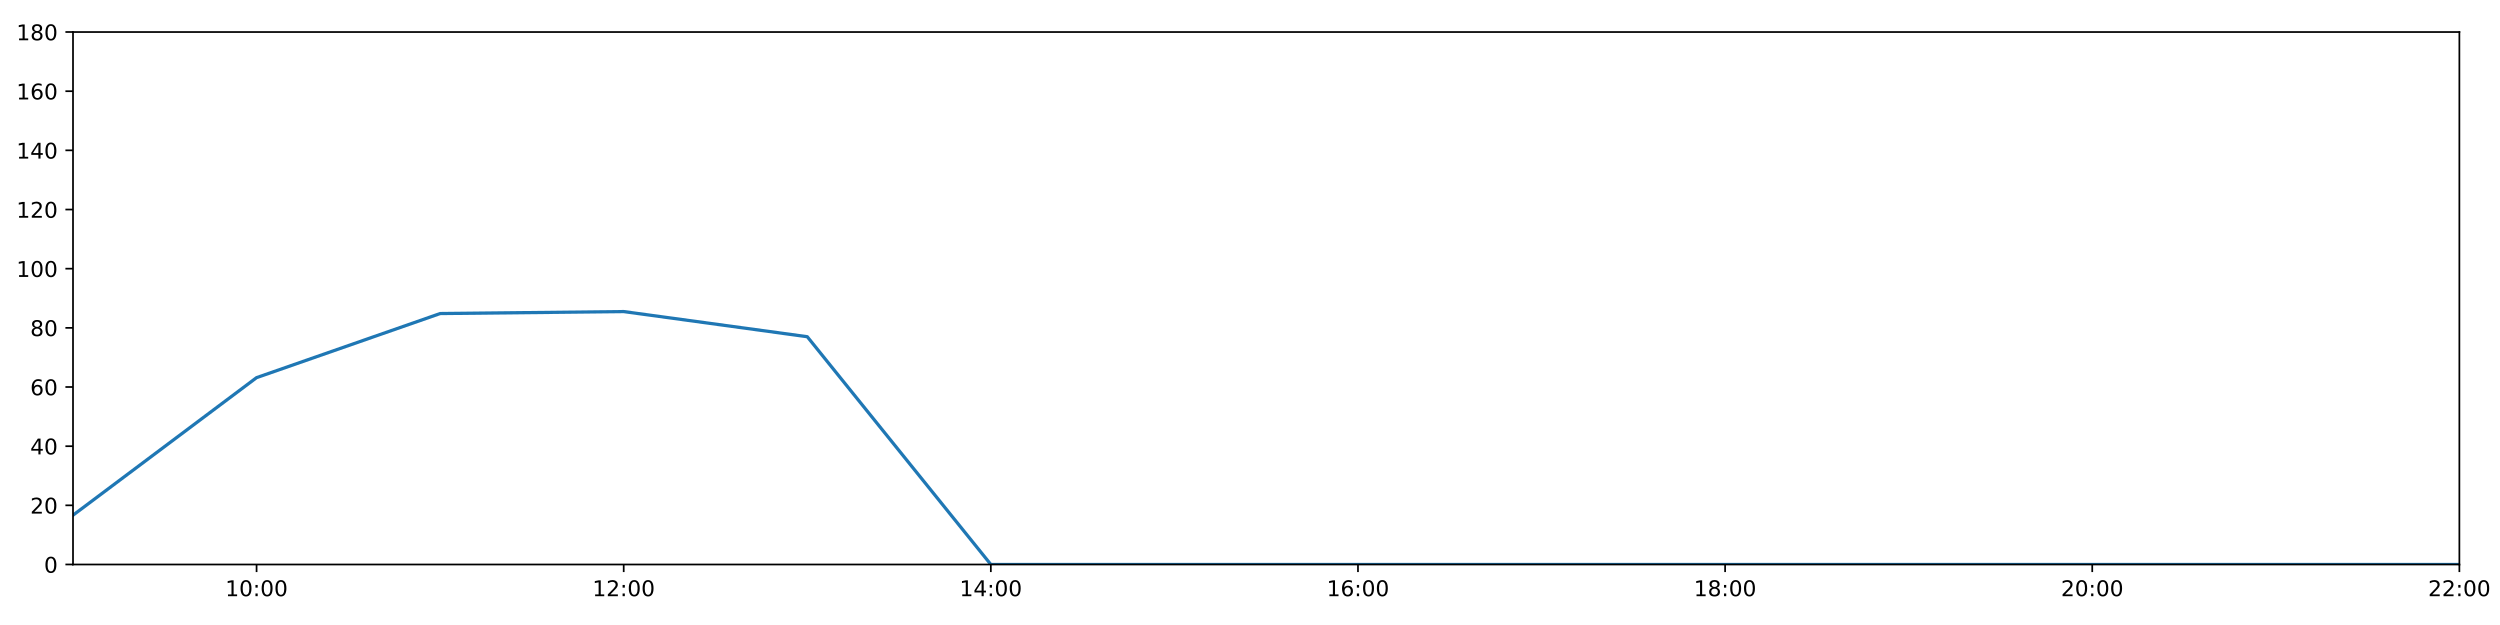
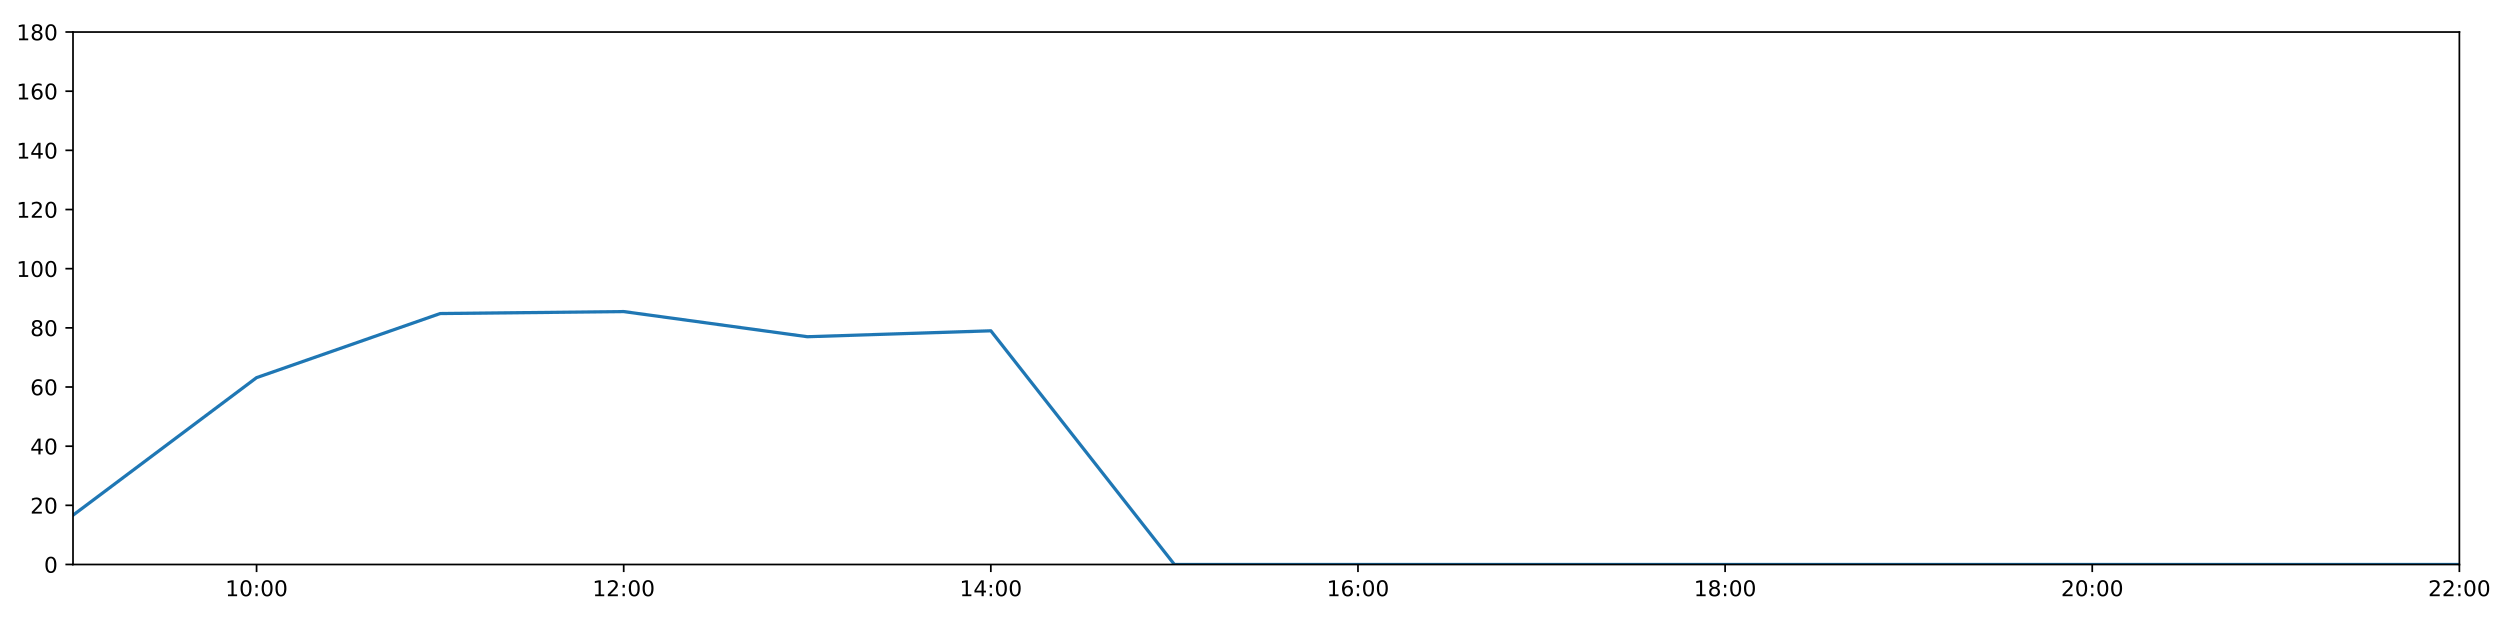
<svg xmlns="http://www.w3.org/2000/svg" xmlns:xlink="http://www.w3.org/1999/xlink" height="288pt" version="1.1" viewBox="0 0 1152 288" width="1152pt">
  <defs>
    <style type="text/css">
*{stroke-linecap:butt;stroke-linejoin:round;}
  </style>
  </defs>
  <g id="figure_1">
    <g id="patch_1">
      <path d="M 0 288  L 1152 288  L 1152 0  L 0 0  z " style="fill:#ffffff;" />
    </g>
    <g id="axes_1">
      <g id="patch_2">
        <path d="M 33.64 260.12  L 1133.28 260.12  L 1133.28 14.76  L 33.64 14.76  z " style="fill:#ffffff;" />
      </g>
      <g id="matplotlib.axis_1">
        <g id="xtick_1">
          <g id="line2d_1">
            <defs>
-               <path d="M 0 0  L 0 3.5  " id="m77e82c062b" style="stroke:#000000;stroke-width:0.8;" />
-             </defs>
-             <g>
-               <use style="stroke:#000000;stroke-width:0.8;" x="118.228" xlink:href="#m77e82c062b" y="260.12" />
+               <path d="M 0 0  L 0 3.5  " id="m1f8c65f22f" style="stroke:#000000;stroke-width:0.8;" />
+             </defs>
+             <g>
+               <use style="stroke:#000000;stroke-width:0.8;" x="118.228" xlink:href="#m1f8c65f22f" y="260.12" />
            </g>
          </g>
          <g id="text_1">
            <defs>
              <path d="M 12.406 8.297  L 28.516 8.297  L 28.516 63.922  L 10.984 60.406  L 10.984 69.391  L 28.422 72.906  L 38.281 72.906  L 38.281 8.297  L 54.391 8.297  L 54.391 0  L 12.406 0  z " id="DejaVuSans-49" />
              <path d="M 31.781 66.406  Q 24.172 66.406 20.328 58.906  Q 16.5 51.422 16.5 36.375  Q 16.5 21.391 20.328 13.891  Q 24.172 6.391 31.781 6.391  Q 39.453 6.391 43.281 13.891  Q 47.125 21.391 47.125 36.375  Q 47.125 51.422 43.281 58.906  Q 39.453 66.406 31.781 66.406  z M 31.781 74.219  Q 44.047 74.219 50.516 64.516  Q 56.984 54.828 56.984 36.375  Q 56.984 17.969 50.516 8.266  Q 44.047 -1.422 31.781 -1.422  Q 19.531 -1.422 13.062 8.266  Q 6.594 17.969 6.594 36.375  Q 6.594 54.828 13.062 64.516  Q 19.531 74.219 31.781 74.219  z " id="DejaVuSans-48" />
              <path d="M 11.719 12.406  L 22.016 12.406  L 22.016 0  L 11.719 0  z M 11.719 51.703  L 22.016 51.703  L 22.016 39.312  L 11.719 39.312  z " id="DejaVuSans-58" />
            </defs>
            <g transform="translate(103.8183 274.7184)scale(0.1 -0.1)">
              <use xlink:href="#DejaVuSans-49" />
              <use x="63.623" xlink:href="#DejaVuSans-48" />
              <use x="127.246" xlink:href="#DejaVuSans-58" />
              <use x="160.938" xlink:href="#DejaVuSans-48" />
              <use x="224.561" xlink:href="#DejaVuSans-48" />
            </g>
          </g>
        </g>
        <g id="xtick_2">
          <g id="line2d_2">
            <g>
-               <use style="stroke:#000000;stroke-width:0.8;" x="287.403" xlink:href="#m77e82c062b" y="260.12" />
+               <use style="stroke:#000000;stroke-width:0.8;" x="287.403" xlink:href="#m1f8c65f22f" y="260.12" />
            </g>
          </g>
          <g id="text_2">
            <defs>
              <path d="M 19.188 8.297  L 53.609 8.297  L 53.609 0  L 7.328 0  L 7.328 8.297  Q 12.938 14.109 22.625 23.891  Q 32.328 33.688 34.812 36.531  Q 39.547 41.844 41.422 45.531  Q 43.312 49.219 43.312 52.781  Q 43.312 58.594 39.234 62.25  Q 35.156 65.922 28.609 65.922  Q 23.969 65.922 18.812 64.312  Q 13.672 62.703 7.812 59.422  L 7.812 69.391  Q 13.766 71.781 18.938 73  Q 24.125 74.219 28.422 74.219  Q 39.75 74.219 46.484 68.547  Q 53.219 62.891 53.219 53.422  Q 53.219 48.922 51.531 44.891  Q 49.859 40.875 45.406 35.406  Q 44.188 33.984 37.641 27.219  Q 31.109 20.453 19.188 8.297  z " id="DejaVuSans-50" />
            </defs>
            <g transform="translate(272.9937 274.7184)scale(0.1 -0.1)">
              <use xlink:href="#DejaVuSans-49" />
              <use x="63.623" xlink:href="#DejaVuSans-50" />
              <use x="127.246" xlink:href="#DejaVuSans-58" />
              <use x="160.938" xlink:href="#DejaVuSans-48" />
              <use x="224.561" xlink:href="#DejaVuSans-48" />
            </g>
          </g>
        </g>
        <g id="xtick_3">
          <g id="line2d_3">
            <g>
-               <use style="stroke:#000000;stroke-width:0.8;" x="456.578" xlink:href="#m77e82c062b" y="260.12" />
+               <use style="stroke:#000000;stroke-width:0.8;" x="456.578" xlink:href="#m1f8c65f22f" y="260.12" />
            </g>
          </g>
          <g id="text_3">
            <defs>
              <path d="M 37.797 64.312  L 12.891 25.391  L 37.797 25.391  z M 35.203 72.906  L 47.609 72.906  L 47.609 25.391  L 58.016 25.391  L 58.016 17.188  L 47.609 17.188  L 47.609 0  L 37.797 0  L 37.797 17.188  L 4.891 17.188  L 4.891 26.703  z " id="DejaVuSans-52" />
            </defs>
            <g transform="translate(442.1691 274.7184)scale(0.1 -0.1)">
              <use xlink:href="#DejaVuSans-49" />
              <use x="63.623" xlink:href="#DejaVuSans-52" />
              <use x="127.246" xlink:href="#DejaVuSans-58" />
              <use x="160.938" xlink:href="#DejaVuSans-48" />
              <use x="224.561" xlink:href="#DejaVuSans-48" />
            </g>
          </g>
        </g>
        <g id="xtick_4">
          <g id="line2d_4">
            <g>
-               <use style="stroke:#000000;stroke-width:0.8;" x="625.754" xlink:href="#m77e82c062b" y="260.12" />
+               <use style="stroke:#000000;stroke-width:0.8;" x="625.754" xlink:href="#m1f8c65f22f" y="260.12" />
            </g>
          </g>
          <g id="text_4">
            <defs>
              <path d="M 33.016 40.375  Q 26.375 40.375 22.484 35.828  Q 18.609 31.297 18.609 23.391  Q 18.609 15.531 22.484 10.953  Q 26.375 6.391 33.016 6.391  Q 39.656 6.391 43.531 10.953  Q 47.406 15.531 47.406 23.391  Q 47.406 31.297 43.531 35.828  Q 39.656 40.375 33.016 40.375  z M 52.594 71.297  L 52.594 62.312  Q 48.875 64.062 45.094 64.984  Q 41.312 65.922 37.594 65.922  Q 27.828 65.922 22.672 59.328  Q 17.531 52.734 16.797 39.406  Q 19.672 43.656 24.016 45.922  Q 28.375 48.188 33.594 48.188  Q 44.578 48.188 50.953 41.516  Q 57.328 34.859 57.328 23.391  Q 57.328 12.156 50.688 5.359  Q 44.047 -1.422 33.016 -1.422  Q 20.359 -1.422 13.672 8.266  Q 6.984 17.969 6.984 36.375  Q 6.984 53.656 15.188 63.938  Q 23.391 74.219 37.203 74.219  Q 40.922 74.219 44.703 73.484  Q 48.484 72.75 52.594 71.297  z " id="DejaVuSans-54" />
            </defs>
            <g transform="translate(611.3445 274.7184)scale(0.1 -0.1)">
              <use xlink:href="#DejaVuSans-49" />
              <use x="63.623" xlink:href="#DejaVuSans-54" />
              <use x="127.246" xlink:href="#DejaVuSans-58" />
              <use x="160.938" xlink:href="#DejaVuSans-48" />
              <use x="224.561" xlink:href="#DejaVuSans-48" />
            </g>
          </g>
        </g>
        <g id="xtick_5">
          <g id="line2d_5">
            <g>
-               <use style="stroke:#000000;stroke-width:0.8;" x="794.929" xlink:href="#m77e82c062b" y="260.12" />
+               <use style="stroke:#000000;stroke-width:0.8;" x="794.929" xlink:href="#m1f8c65f22f" y="260.12" />
            </g>
          </g>
          <g id="text_5">
            <defs>
              <path d="M 31.781 34.625  Q 24.75 34.625 20.719 30.859  Q 16.703 27.094 16.703 20.516  Q 16.703 13.922 20.719 10.156  Q 24.75 6.391 31.781 6.391  Q 38.812 6.391 42.859 10.172  Q 46.922 13.969 46.922 20.516  Q 46.922 27.094 42.891 30.859  Q 38.875 34.625 31.781 34.625  z M 21.922 38.812  Q 15.578 40.375 12.031 44.719  Q 8.5 49.078 8.5 55.328  Q 8.5 64.062 14.719 69.141  Q 20.953 74.219 31.781 74.219  Q 42.672 74.219 48.875 69.141  Q 55.078 64.062 55.078 55.328  Q 55.078 49.078 51.531 44.719  Q 48 40.375 41.703 38.812  Q 48.828 37.156 52.797 32.312  Q 56.781 27.484 56.781 20.516  Q 56.781 9.906 50.312 4.234  Q 43.844 -1.422 31.781 -1.422  Q 19.734 -1.422 13.25 4.234  Q 6.781 9.906 6.781 20.516  Q 6.781 27.484 10.781 32.312  Q 14.797 37.156 21.922 38.812  z M 18.312 54.391  Q 18.312 48.734 21.844 45.562  Q 25.391 42.391 31.781 42.391  Q 38.141 42.391 41.719 45.562  Q 45.312 48.734 45.312 54.391  Q 45.312 60.062 41.719 63.234  Q 38.141 66.406 31.781 66.406  Q 25.391 66.406 21.844 63.234  Q 18.312 60.062 18.312 54.391  z " id="DejaVuSans-56" />
            </defs>
            <g transform="translate(780.5199 274.7184)scale(0.1 -0.1)">
              <use xlink:href="#DejaVuSans-49" />
              <use x="63.623" xlink:href="#DejaVuSans-56" />
              <use x="127.246" xlink:href="#DejaVuSans-58" />
              <use x="160.938" xlink:href="#DejaVuSans-48" />
              <use x="224.561" xlink:href="#DejaVuSans-48" />
            </g>
          </g>
        </g>
        <g id="xtick_6">
          <g id="line2d_6">
            <g>
-               <use style="stroke:#000000;stroke-width:0.8;" x="964.105" xlink:href="#m77e82c062b" y="260.12" />
+               <use style="stroke:#000000;stroke-width:0.8;" x="964.105" xlink:href="#m1f8c65f22f" y="260.12" />
            </g>
          </g>
          <g id="text_6">
            <g transform="translate(949.6952 274.7184)scale(0.1 -0.1)">
              <use xlink:href="#DejaVuSans-50" />
              <use x="63.623" xlink:href="#DejaVuSans-48" />
              <use x="127.246" xlink:href="#DejaVuSans-58" />
              <use x="160.938" xlink:href="#DejaVuSans-48" />
              <use x="224.561" xlink:href="#DejaVuSans-48" />
            </g>
          </g>
        </g>
        <g id="xtick_7">
          <g id="line2d_7">
            <g>
-               <use style="stroke:#000000;stroke-width:0.8;" x="1133.28" xlink:href="#m77e82c062b" y="260.12" />
+               <use style="stroke:#000000;stroke-width:0.8;" x="1133.28" xlink:href="#m1f8c65f22f" y="260.12" />
            </g>
          </g>
          <g id="text_7">
            <g transform="translate(1118.871 274.7184)scale(0.1 -0.1)">
              <use xlink:href="#DejaVuSans-50" />
              <use x="63.623" xlink:href="#DejaVuSans-50" />
              <use x="127.246" xlink:href="#DejaVuSans-58" />
              <use x="160.938" xlink:href="#DejaVuSans-48" />
              <use x="224.561" xlink:href="#DejaVuSans-48" />
            </g>
          </g>
        </g>
      </g>
      <g id="matplotlib.axis_2">
        <g id="ytick_1">
          <g id="line2d_8">
            <defs>
-               <path d="M 0 0  L -3.5 0  " id="m64267b8d06" style="stroke:#000000;stroke-width:0.8;" />
-             </defs>
-             <g>
-               <use style="stroke:#000000;stroke-width:0.8;" x="33.64" xlink:href="#m64267b8d06" y="260.12" />
+               <path d="M 0 0  L -3.5 0  " id="m53bbeb4561" style="stroke:#000000;stroke-width:0.8;" />
+             </defs>
+             <g>
+               <use style="stroke:#000000;stroke-width:0.8;" x="33.64" xlink:href="#m53bbeb4561" y="260.12" />
            </g>
          </g>
          <g id="text_8">
            <g transform="translate(20.2775 263.9192)scale(0.1 -0.1)">
              <use xlink:href="#DejaVuSans-48" />
            </g>
          </g>
        </g>
        <g id="ytick_2">
          <g id="line2d_9">
            <g>
-               <use style="stroke:#000000;stroke-width:0.8;" x="33.64" xlink:href="#m64267b8d06" y="232.858" />
+               <use style="stroke:#000000;stroke-width:0.8;" x="33.64" xlink:href="#m53bbeb4561" y="232.858" />
            </g>
          </g>
          <g id="text_9">
            <g transform="translate(13.915 236.657)scale(0.1 -0.1)">
              <use xlink:href="#DejaVuSans-50" />
              <use x="63.623" xlink:href="#DejaVuSans-48" />
            </g>
          </g>
        </g>
        <g id="ytick_3">
          <g id="line2d_10">
            <g>
-               <use style="stroke:#000000;stroke-width:0.8;" x="33.64" xlink:href="#m64267b8d06" y="205.596" />
+               <use style="stroke:#000000;stroke-width:0.8;" x="33.64" xlink:href="#m53bbeb4561" y="205.596" />
            </g>
          </g>
          <g id="text_10">
            <g transform="translate(13.915 209.3948)scale(0.1 -0.1)">
              <use xlink:href="#DejaVuSans-52" />
              <use x="63.623" xlink:href="#DejaVuSans-48" />
            </g>
          </g>
        </g>
        <g id="ytick_4">
          <g id="line2d_11">
            <g>
-               <use style="stroke:#000000;stroke-width:0.8;" x="33.64" xlink:href="#m64267b8d06" y="178.333" />
+               <use style="stroke:#000000;stroke-width:0.8;" x="33.64" xlink:href="#m53bbeb4561" y="178.333" />
            </g>
          </g>
          <g id="text_11">
            <g transform="translate(13.915 182.1326)scale(0.1 -0.1)">
              <use xlink:href="#DejaVuSans-54" />
              <use x="63.623" xlink:href="#DejaVuSans-48" />
            </g>
          </g>
        </g>
        <g id="ytick_5">
          <g id="line2d_12">
            <g>
-               <use style="stroke:#000000;stroke-width:0.8;" x="33.64" xlink:href="#m64267b8d06" y="151.071" />
+               <use style="stroke:#000000;stroke-width:0.8;" x="33.64" xlink:href="#m53bbeb4561" y="151.071" />
            </g>
          </g>
          <g id="text_12">
            <g transform="translate(13.915 154.8703)scale(0.1 -0.1)">
              <use xlink:href="#DejaVuSans-56" />
              <use x="63.623" xlink:href="#DejaVuSans-48" />
            </g>
          </g>
        </g>
        <g id="ytick_6">
          <g id="line2d_13">
            <g>
-               <use style="stroke:#000000;stroke-width:0.8;" x="33.64" xlink:href="#m64267b8d06" y="123.809" />
+               <use style="stroke:#000000;stroke-width:0.8;" x="33.64" xlink:href="#m53bbeb4561" y="123.809" />
            </g>
          </g>
          <g id="text_13">
            <g transform="translate(7.5525 127.6081)scale(0.1 -0.1)">
              <use xlink:href="#DejaVuSans-49" />
              <use x="63.623" xlink:href="#DejaVuSans-48" />
              <use x="127.246" xlink:href="#DejaVuSans-48" />
            </g>
          </g>
        </g>
        <g id="ytick_7">
          <g id="line2d_14">
            <g>
-               <use style="stroke:#000000;stroke-width:0.8;" x="33.64" xlink:href="#m64267b8d06" y="96.547" />
+               <use style="stroke:#000000;stroke-width:0.8;" x="33.64" xlink:href="#m53bbeb4561" y="96.547" />
            </g>
          </g>
          <g id="text_14">
            <g transform="translate(7.5525 100.3459)scale(0.1 -0.1)">
              <use xlink:href="#DejaVuSans-49" />
              <use x="63.623" xlink:href="#DejaVuSans-50" />
              <use x="127.246" xlink:href="#DejaVuSans-48" />
            </g>
          </g>
        </g>
        <g id="ytick_8">
          <g id="line2d_15">
            <g>
-               <use style="stroke:#000000;stroke-width:0.8;" x="33.64" xlink:href="#m64267b8d06" y="69.284" />
+               <use style="stroke:#000000;stroke-width:0.8;" x="33.64" xlink:href="#m53bbeb4561" y="69.284" />
            </g>
          </g>
          <g id="text_15">
            <g transform="translate(7.5525 73.08366)scale(0.1 -0.1)">
              <use xlink:href="#DejaVuSans-49" />
              <use x="63.623" xlink:href="#DejaVuSans-52" />
              <use x="127.246" xlink:href="#DejaVuSans-48" />
            </g>
          </g>
        </g>
        <g id="ytick_9">
          <g id="line2d_16">
            <g>
-               <use style="stroke:#000000;stroke-width:0.8;" x="33.64" xlink:href="#m64267b8d06" y="42.022" />
+               <use style="stroke:#000000;stroke-width:0.8;" x="33.64" xlink:href="#m53bbeb4561" y="42.022" />
            </g>
          </g>
          <g id="text_16">
            <g transform="translate(7.5525 45.82144)scale(0.1 -0.1)">
              <use xlink:href="#DejaVuSans-49" />
              <use x="63.623" xlink:href="#DejaVuSans-54" />
              <use x="127.246" xlink:href="#DejaVuSans-48" />
            </g>
          </g>
        </g>
        <g id="ytick_10">
          <g id="line2d_17">
            <g>
-               <use style="stroke:#000000;stroke-width:0.8;" x="33.64" xlink:href="#m64267b8d06" y="14.76" />
+               <use style="stroke:#000000;stroke-width:0.8;" x="33.64" xlink:href="#m53bbeb4561" y="14.76" />
            </g>
          </g>
          <g id="text_17">
            <g transform="translate(7.5525 18.55922)scale(0.1 -0.1)">
              <use xlink:href="#DejaVuSans-49" />
              <use x="63.623" xlink:href="#DejaVuSans-56" />
              <use x="127.246" xlink:href="#DejaVuSans-48" />
            </g>
          </g>
        </g>
      </g>
      <g id="line2d_18">
-         <path clip-path="url(#p18ac0b625a)" d="M 33.64 237.401  L 118.228 174.017  L 202.815 144.483  L 287.403 143.574  L 371.991 155.16  L 456.578 260.12  L 541.166 260.12  L 625.754 260.12  L 710.342 260.12  L 794.929 260.12  L 879.517 260.12  L 964.105 260.12  L 1048.692 260.12  L 1133.28 260.12  " style="fill:none;stroke:#1f77b4;stroke-linecap:square;stroke-width:1.5;" />
+         <path clip-path="url(#pcc3873adb5)" d="M 33.64 237.401  L 118.228 174.017  L 202.815 144.483  L 287.403 143.574  L 371.991 155.16  L 456.578 152.434  L 541.166 260.12  L 625.754 260.12  L 710.342 260.12  L 794.929 260.12  L 879.517 260.12  L 964.105 260.12  L 1048.692 260.12  L 1133.28 260.12  " style="fill:none;stroke:#1f77b4;stroke-linecap:square;stroke-width:1.5;" />
      </g>
      <g id="patch_3">
        <path d="M 33.64 260.12  L 33.64 14.76  " style="fill:none;stroke:#000000;stroke-linecap:square;stroke-linejoin:miter;stroke-width:0.8;" />
      </g>
      <g id="patch_4">
        <path d="M 1133.28 260.12  L 1133.28 14.76  " style="fill:none;stroke:#000000;stroke-linecap:square;stroke-linejoin:miter;stroke-width:0.8;" />
      </g>
      <g id="patch_5">
        <path d="M 33.64 260.12  L 1133.28 260.12  " style="fill:none;stroke:#000000;stroke-linecap:square;stroke-linejoin:miter;stroke-width:0.8;" />
      </g>
      <g id="patch_6">
        <path d="M 33.64 14.76  L 1133.28 14.76  " style="fill:none;stroke:#000000;stroke-linecap:square;stroke-linejoin:miter;stroke-width:0.8;" />
      </g>
    </g>
  </g>
  <defs>
-     <clipPath id="p18ac0b625a">
+     <clipPath id="pcc3873adb5">
      <rect height="245.36" width="1099.64" x="33.64" y="14.76" />
    </clipPath>
  </defs>
</svg>
